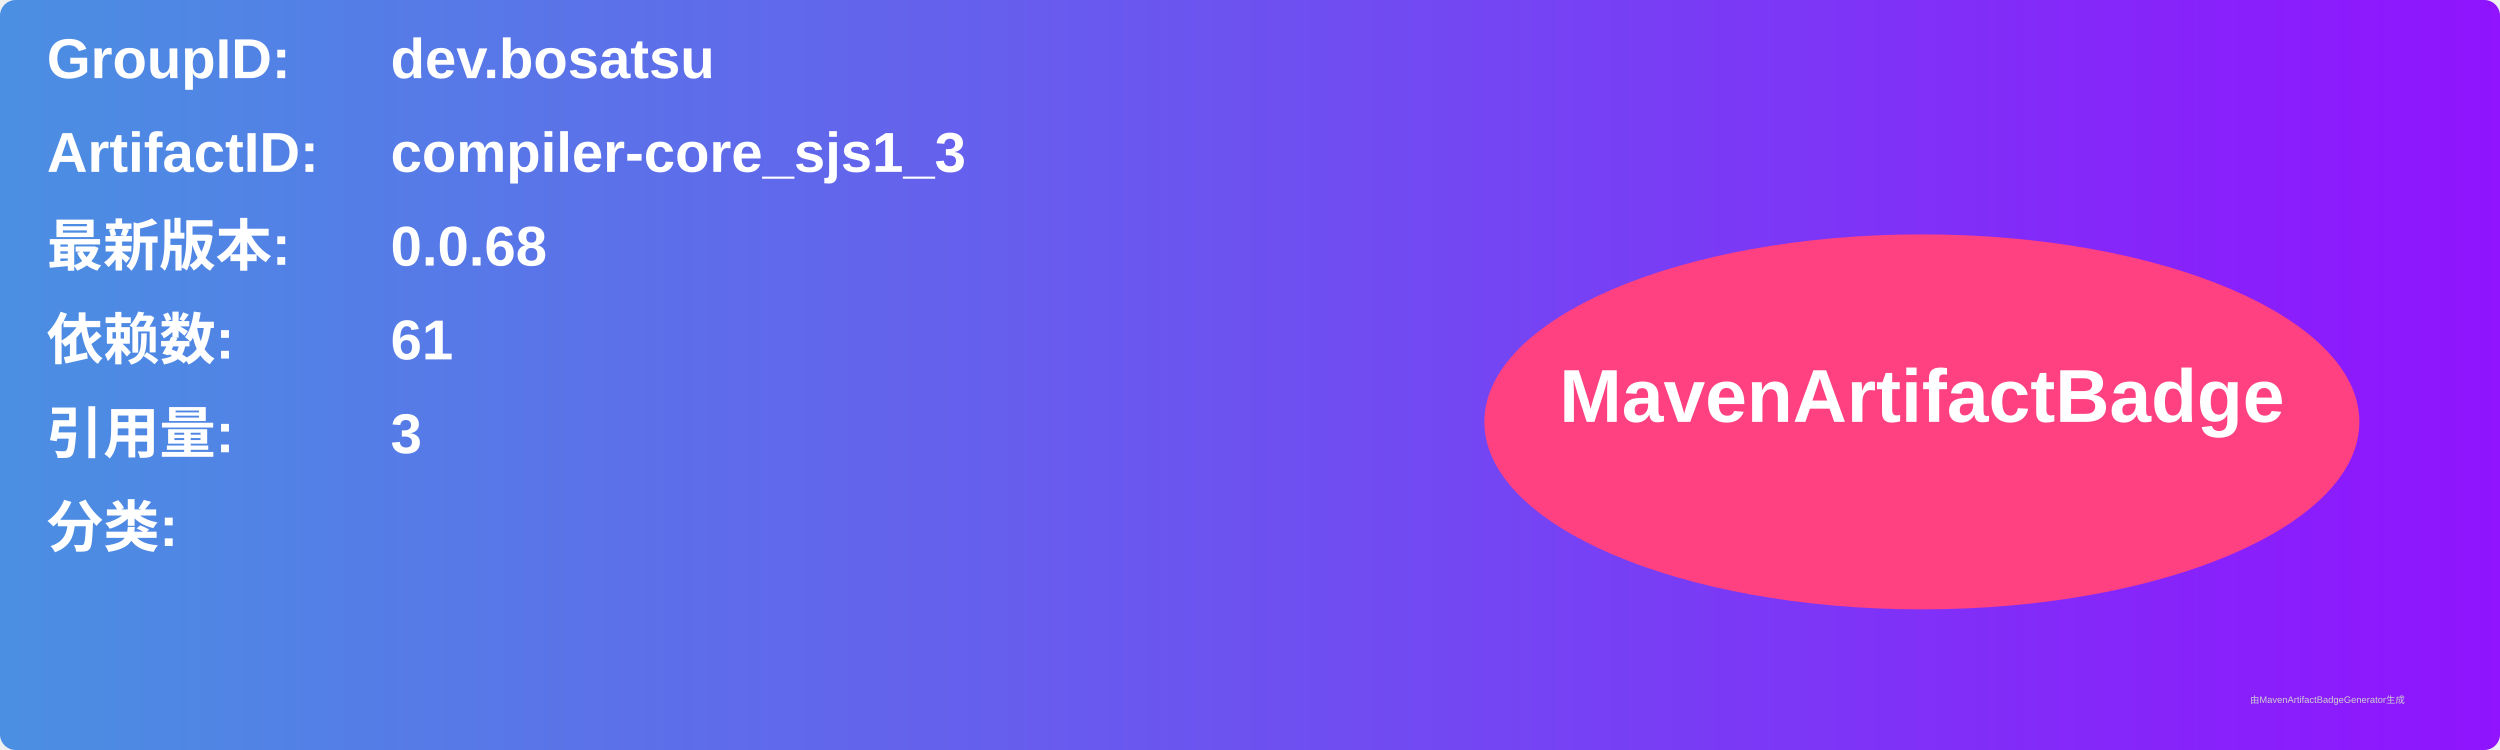
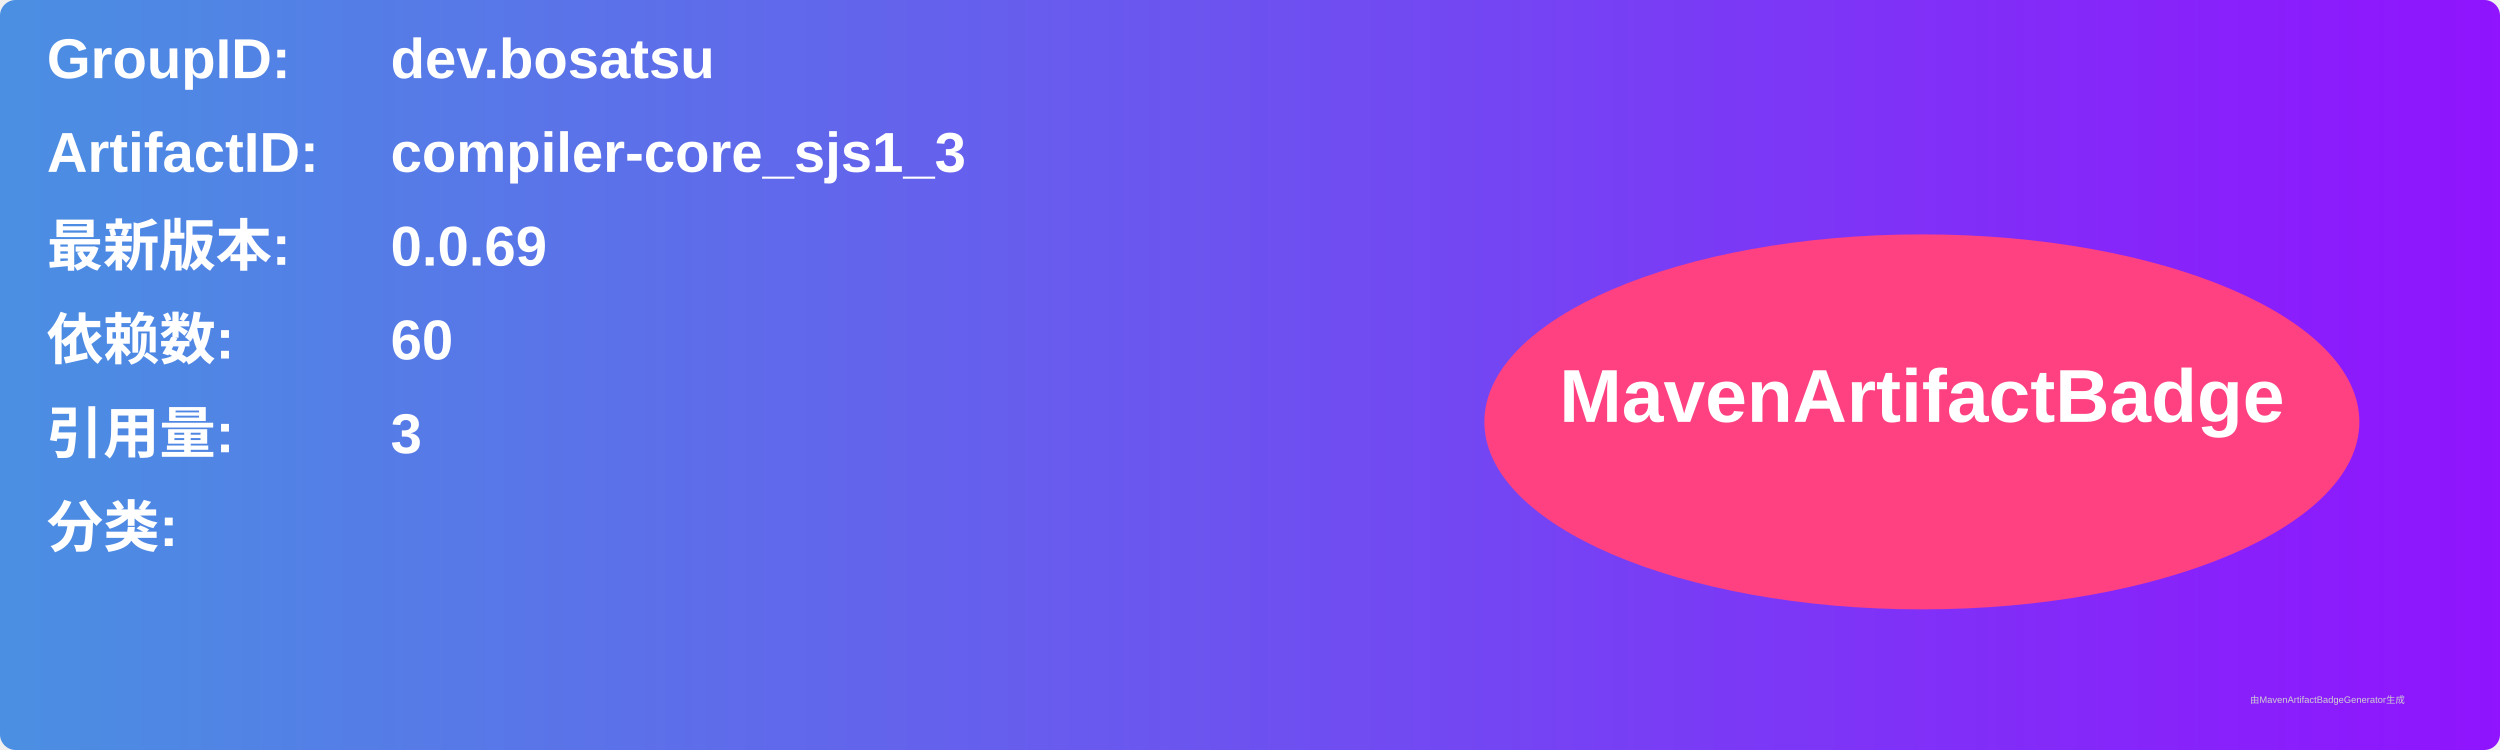
<svg xmlns="http://www.w3.org/2000/svg" width="800" height="240" viewBox="0 0 800 240">
  <linearGradient id="grad" x1="0%" y1="0%" x2="100%" y2="0%">
    <stop offset="0%" stop-color="#4a90e2" />
    <stop offset="100%" stop-color="#9013fe" />
  </linearGradient>
  <rect width="100%" height="100%" rx="5" ry="5" fill="url(#grad)" />
  <g transform="translate(15, 15)">
    <text x="0" y="10" font-family="Arial" font-size="18" fill="white" font-weight="bold" width="260">GroupID:</text>
    <text x="110" y="10" font-family="Arial" font-size="18" fill="white" font-weight="bold" width="460">dev.bosatsu</text>
    <text x="0" y="40" font-family="Arial" font-size="18" fill="white" font-weight="bold" width="260">ArtifactID:</text>
    <text x="110" y="40" font-family="Arial" font-size="18" fill="white" font-weight="bold" width="460">compiler-core_sjs1_3</text>
    <text x="0" y="70" font-family="Arial" font-size="18" fill="white" font-weight="bold">最新版本:</text>
    <text x="110" y="70" font-family="Arial" font-size="18" fill="white" font-weight="bold">
-       <tspan font-weight="bold">0.0.68</tspan>
+       <tspan font-weight="bold">0.0.69</tspan>
    </text>
    <text x="0" y="100" font-family="Arial" font-size="18" fill="white" font-weight="bold">依赖数: </text>
    <text x="110" y="100" font-family="Arial" font-size="18" fill="white">
-       <tspan font-weight="bold">61</tspan>
+       <tspan font-weight="bold">60</tspan>
    </text>
    <text x="0" y="130" font-family="Arial" font-size="18" fill="white" font-weight="bold">引用量: </text>
    <text x="110" y="130" font-family="Arial" font-size="18" fill="white">
      <tspan font-weight="bold">3</tspan>
    </text>
    <text x="0" y="160" font-family="Arial" font-size="18" fill="white" font-weight="bold">分类:</text>
    <text x="10" y="190" font-family="Arial" font-size="10" fill="white">
      <tspan font-weight="bold" />
    </text>
    <ellipse cx="600" cy="120" rx="140" ry="60" fill="#ff4081" />
    <text x="600" y="120" text-anchor="middle" font-family="Arial" font-size="24" fill="white" font-weight="bold">MavenArtifactBadge</text>
  </g>
  <text x="720" y="225" font-family="Arial" font-size="3" fill="#d0d0d0">由MavenArtifactBadgeGenerator生成</text>
</svg>
